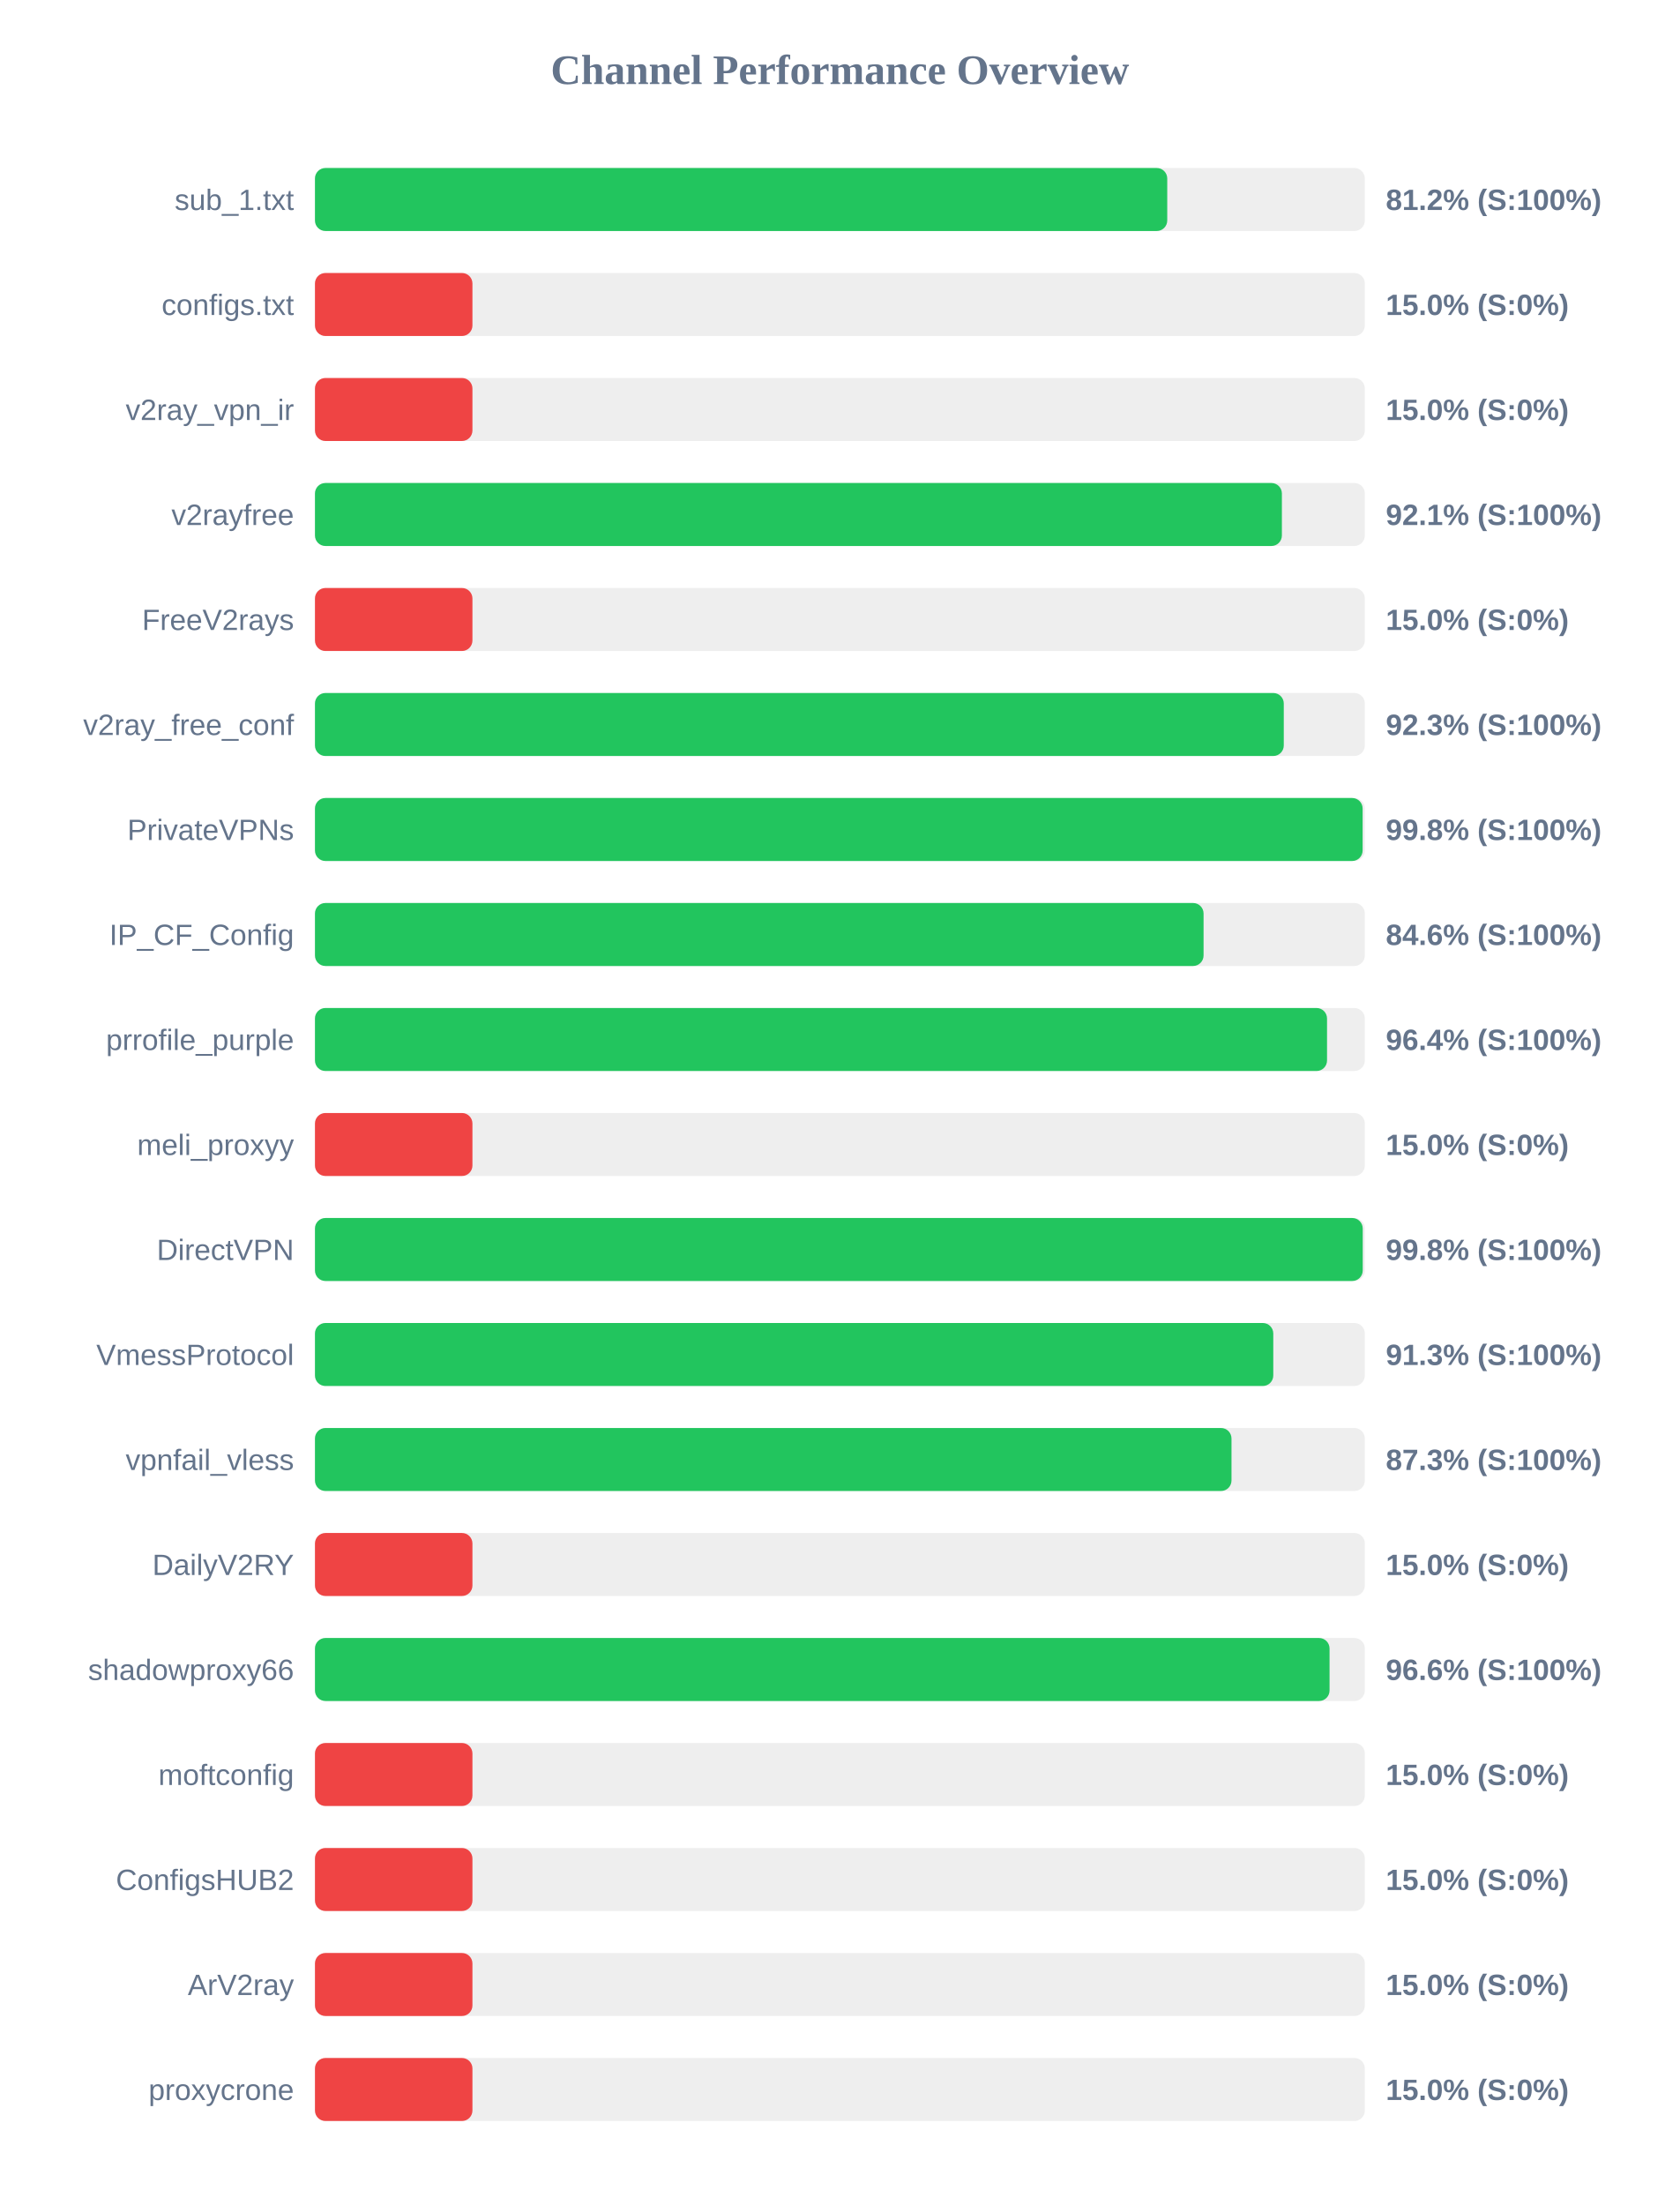
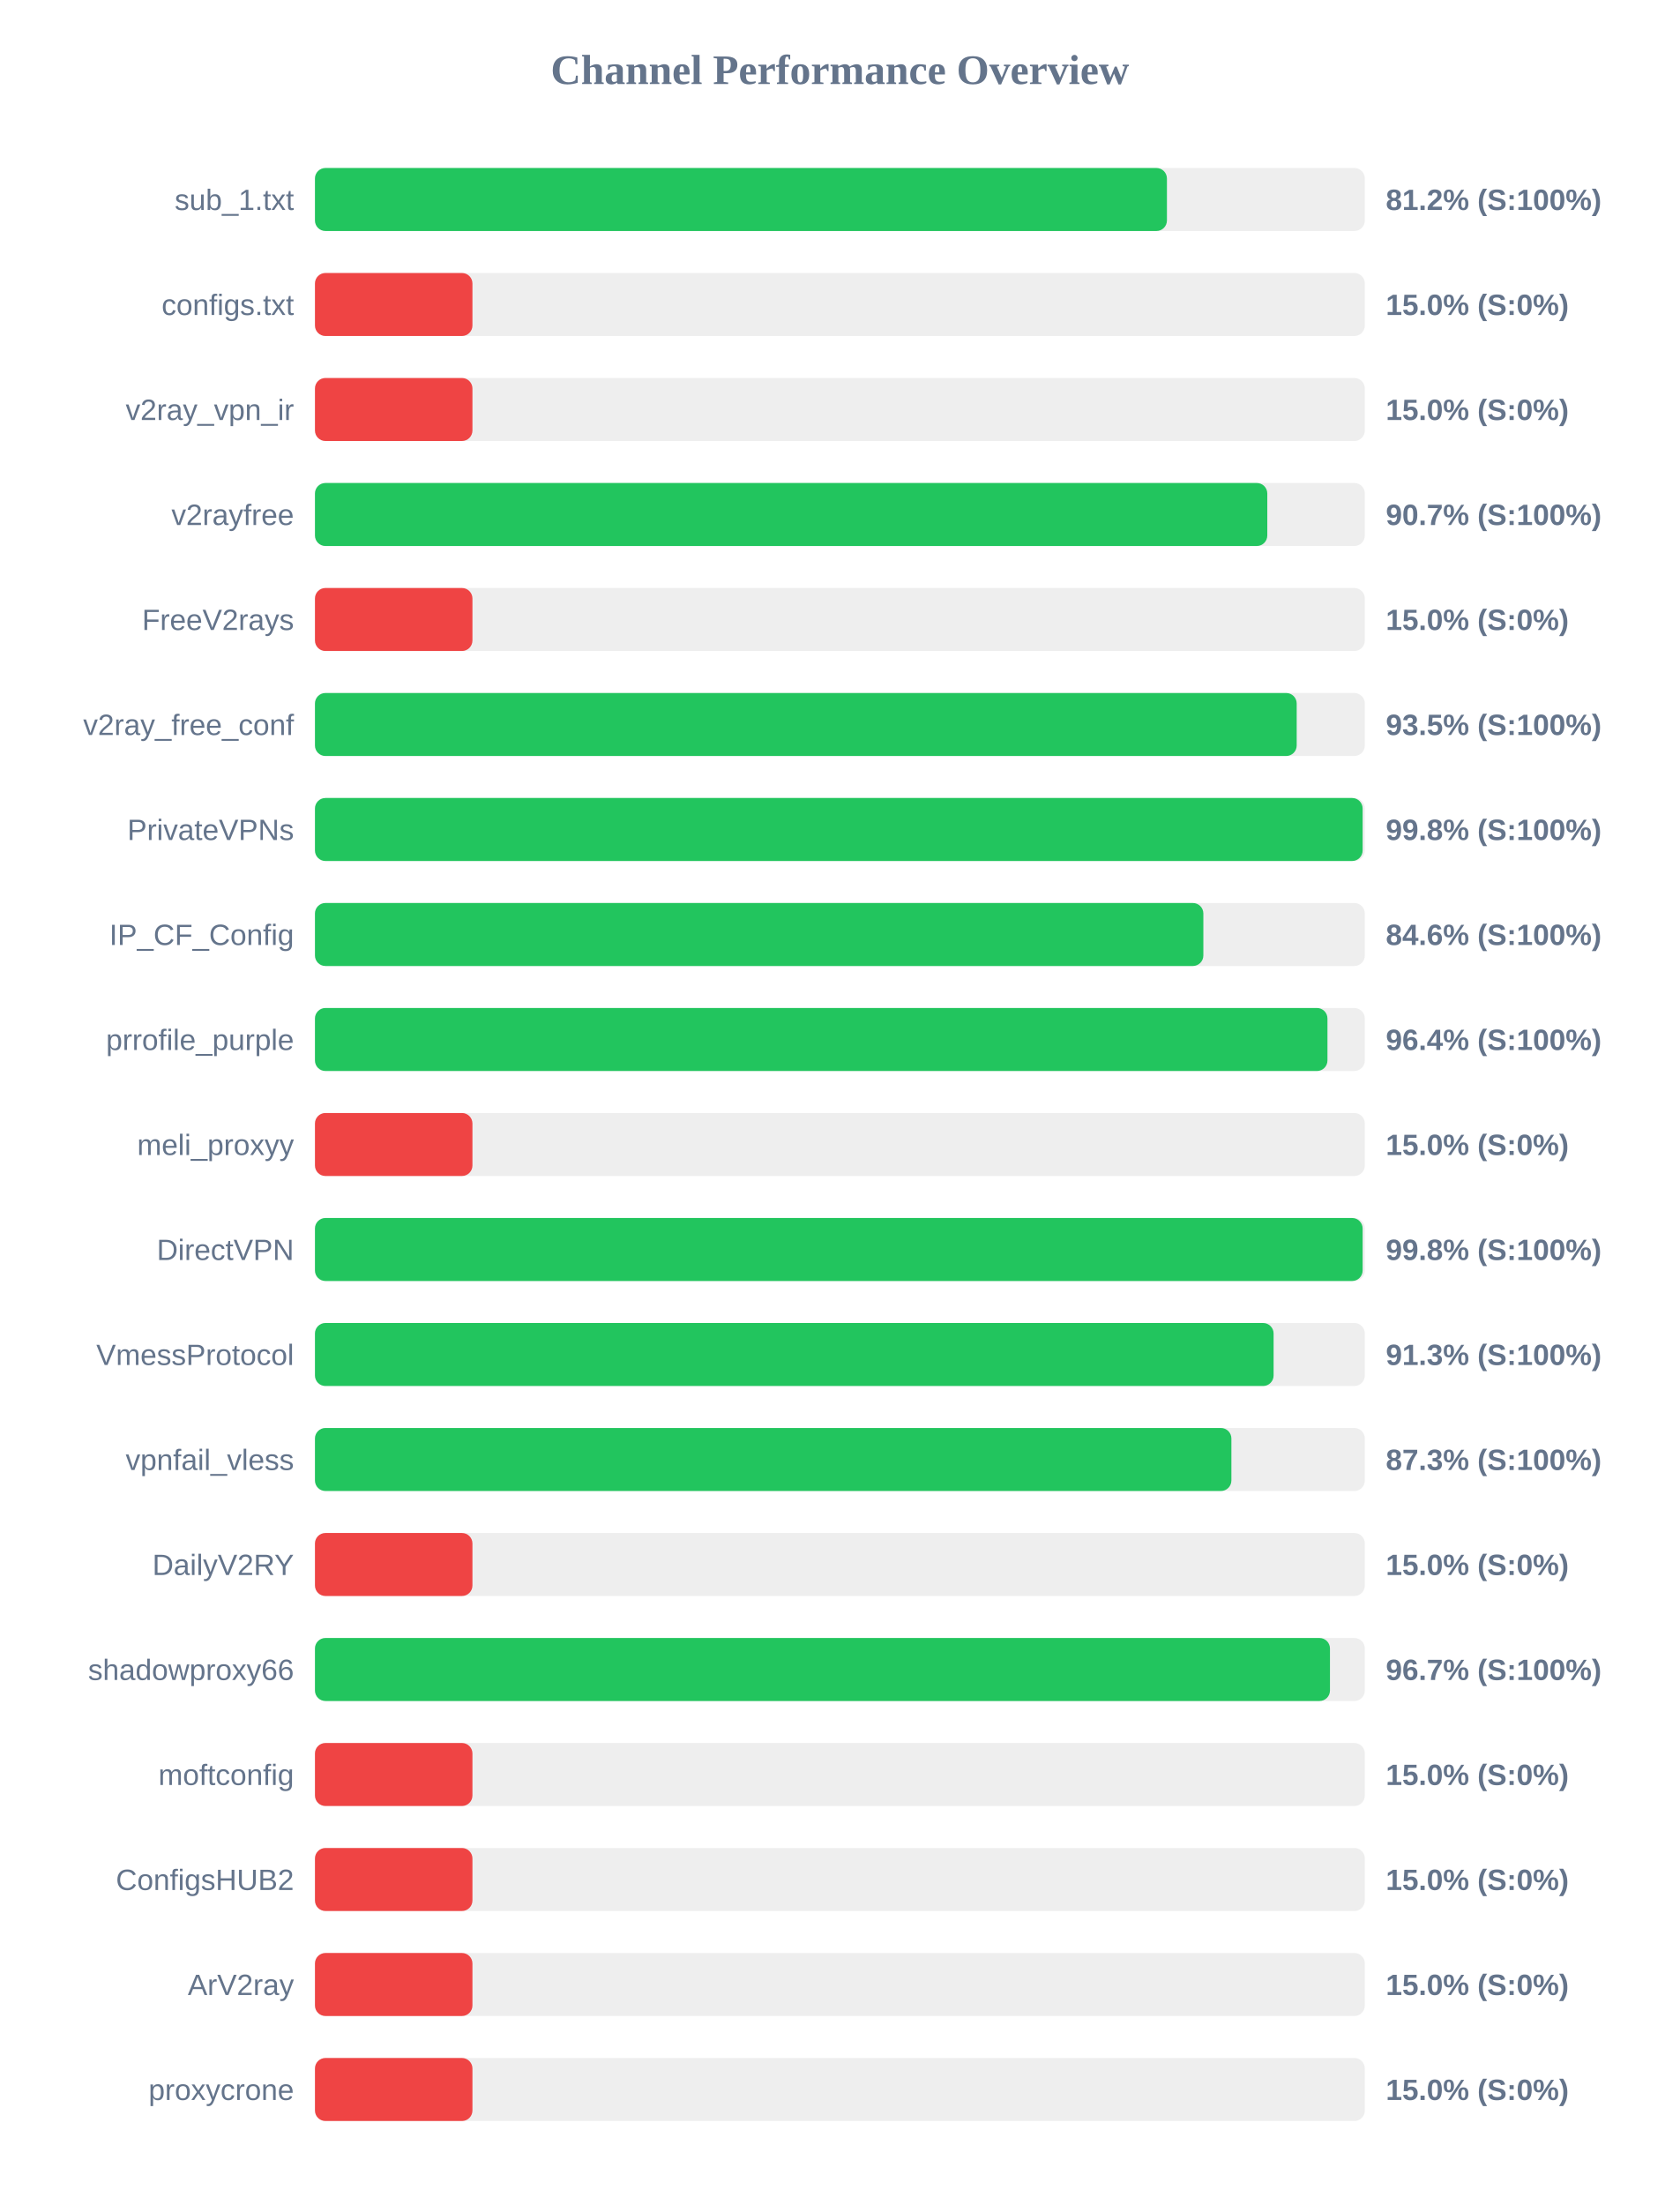
<svg xmlns="http://www.w3.org/2000/svg" width="800" height="1050" version="1.1">
  <style>
        .row { font: 14px Arial; fill: #64748b; }
        .score { font: bold 14px Arial; fill: #64748b; }
    </style>
  <text x="400" y="40" text-anchor="middle" font-size="20px" font-weight="bold" fill="#64748b">Channel Performance Overview</text>
  <rect x="150" y="80" width="500" height="30" fill="#eee" rx="5" />
-   <rect x="150" y="80" width="405.9" height="30" fill="#22c55e" rx="5" />
+   <rect x="150" y="80" width="405.75" height="30" fill="#22c55e" rx="5" />
  <text x="140" y="100" text-anchor="end" class="row">sub_1.txt</text>
  <text x="660" y="100" text-anchor="start" class="score">81.2% (S:100%)</text>
  <rect x="150" y="130" width="500" height="30" fill="#eee" rx="5" />
  <rect x="150" y="130" width="75.0" height="30" fill="#ef4444" rx="5" />
  <text x="140" y="150" text-anchor="end" class="row">configs.txt</text>
  <text x="660" y="150" text-anchor="start" class="score">15.0% (S:0%)</text>
  <rect x="150" y="180" width="500" height="30" fill="#eee" rx="5" />
  <rect x="150" y="180" width="75.0" height="30" fill="#ef4444" rx="5" />
  <text x="140" y="200" text-anchor="end" class="row">v2ray_vpn_ir</text>
  <text x="660" y="200" text-anchor="start" class="score">15.0% (S:0%)</text>
  <rect x="150" y="230" width="500" height="30" fill="#eee" rx="5" />
-   <rect x="150" y="230" width="460.5" height="30" fill="#22c55e" rx="5" />
+   <rect x="150" y="230" width="453.55" height="30" fill="#22c55e" rx="5" />
  <text x="140" y="250" text-anchor="end" class="row">v2rayfree</text>
-   <text x="660" y="250" text-anchor="start" class="score">92.1% (S:100%)</text>
+   <text x="660" y="250" text-anchor="start" class="score">90.7% (S:100%)</text>
  <rect x="150" y="280" width="500" height="30" fill="#eee" rx="5" />
  <rect x="150" y="280" width="75.0" height="30" fill="#ef4444" rx="5" />
  <text x="140" y="300" text-anchor="end" class="row">FreeV2rays</text>
  <text x="660" y="300" text-anchor="start" class="score">15.0% (S:0%)</text>
  <rect x="150" y="330" width="500" height="30" fill="#eee" rx="5" />
-   <rect x="150" y="330" width="461.4" height="30" fill="#22c55e" rx="5" />
+   <rect x="150" y="330" width="467.55" height="30" fill="#22c55e" rx="5" />
  <text x="140" y="350" text-anchor="end" class="row">v2ray_free_conf</text>
-   <text x="660" y="350" text-anchor="start" class="score">92.3% (S:100%)</text>
+   <text x="660" y="350" text-anchor="start" class="score">93.5% (S:100%)</text>
  <rect x="150" y="380" width="500" height="30" fill="#eee" rx="5" />
  <rect x="150" y="380" width="498.95" height="30" fill="#22c55e" rx="5" />
  <text x="140" y="400" text-anchor="end" class="row">PrivateVPNs</text>
  <text x="660" y="400" text-anchor="start" class="score">99.8% (S:100%)</text>
  <rect x="150" y="430" width="500" height="30" fill="#eee" rx="5" />
-   <rect x="150" y="430" width="423.2" height="30" fill="#22c55e" rx="5" />
+   <rect x="150" y="430" width="423.1" height="30" fill="#22c55e" rx="5" />
  <text x="140" y="450" text-anchor="end" class="row">IP_CF_Config</text>
  <text x="660" y="450" text-anchor="start" class="score">84.6% (S:100%)</text>
  <rect x="150" y="480" width="500" height="30" fill="#eee" rx="5" />
-   <rect x="150" y="480" width="482.0" height="30" fill="#22c55e" rx="5" />
+   <rect x="150" y="480" width="482.2" height="30" fill="#22c55e" rx="5" />
  <text x="140" y="500" text-anchor="end" class="row">prrofile_purple</text>
  <text x="660" y="500" text-anchor="start" class="score">96.4% (S:100%)</text>
  <rect x="150" y="530" width="500" height="30" fill="#eee" rx="5" />
  <rect x="150" y="530" width="75.0" height="30" fill="#ef4444" rx="5" />
  <text x="140" y="550" text-anchor="end" class="row">meli_proxyy</text>
  <text x="660" y="550" text-anchor="start" class="score">15.0% (S:0%)</text>
  <rect x="150" y="580" width="500" height="30" fill="#eee" rx="5" />
-   <rect x="150" y="580" width="499.0" height="30" fill="#22c55e" rx="5" />
+   <rect x="150" y="580" width="498.95" height="30" fill="#22c55e" rx="5" />
  <text x="140" y="600" text-anchor="end" class="row">DirectVPN</text>
  <text x="660" y="600" text-anchor="start" class="score">99.8% (S:100%)</text>
  <rect x="150" y="630" width="500" height="30" fill="#eee" rx="5" />
-   <rect x="150" y="630" width="456.4" height="30" fill="#22c55e" rx="5" />
+   <rect x="150" y="630" width="456.55" height="30" fill="#22c55e" rx="5" />
  <text x="140" y="650" text-anchor="end" class="row">VmessProtocol</text>
  <text x="660" y="650" text-anchor="start" class="score">91.3% (S:100%)</text>
  <rect x="150" y="680" width="500" height="30" fill="#eee" rx="5" />
-   <rect x="150" y="680" width="436.5" height="30" fill="#22c55e" rx="5" />
+   <rect x="150" y="680" width="436.45" height="30" fill="#22c55e" rx="5" />
  <text x="140" y="700" text-anchor="end" class="row">vpnfail_vless</text>
  <text x="660" y="700" text-anchor="start" class="score">87.3% (S:100%)</text>
  <rect x="150" y="730" width="500" height="30" fill="#eee" rx="5" />
  <rect x="150" y="730" width="75.0" height="30" fill="#ef4444" rx="5" />
  <text x="140" y="750" text-anchor="end" class="row">DailyV2RY</text>
  <text x="660" y="750" text-anchor="start" class="score">15.0% (S:0%)</text>
  <rect x="150" y="780" width="500" height="30" fill="#eee" rx="5" />
-   <rect x="150" y="780" width="483.2" height="30" fill="#22c55e" rx="5" />
+   <rect x="150" y="780" width="483.4" height="30" fill="#22c55e" rx="5" />
  <text x="140" y="800" text-anchor="end" class="row">shadowproxy66</text>
-   <text x="660" y="800" text-anchor="start" class="score">96.6% (S:100%)</text>
+   <text x="660" y="800" text-anchor="start" class="score">96.7% (S:100%)</text>
  <rect x="150" y="830" width="500" height="30" fill="#eee" rx="5" />
  <rect x="150" y="830" width="75.0" height="30" fill="#ef4444" rx="5" />
  <text x="140" y="850" text-anchor="end" class="row">moftconfig</text>
  <text x="660" y="850" text-anchor="start" class="score">15.0% (S:0%)</text>
  <rect x="150" y="880" width="500" height="30" fill="#eee" rx="5" />
  <rect x="150" y="880" width="75.0" height="30" fill="#ef4444" rx="5" />
  <text x="140" y="900" text-anchor="end" class="row">ConfigsHUB2</text>
  <text x="660" y="900" text-anchor="start" class="score">15.0% (S:0%)</text>
  <rect x="150" y="930" width="500" height="30" fill="#eee" rx="5" />
  <rect x="150" y="930" width="75.0" height="30" fill="#ef4444" rx="5" />
  <text x="140" y="950" text-anchor="end" class="row">ArV2ray</text>
  <text x="660" y="950" text-anchor="start" class="score">15.0% (S:0%)</text>
  <rect x="150" y="980" width="500" height="30" fill="#eee" rx="5" />
  <rect x="150" y="980" width="75.0" height="30" fill="#ef4444" rx="5" />
  <text x="140" y="1000" text-anchor="end" class="row">proxycrone</text>
  <text x="660" y="1000" text-anchor="start" class="score">15.0% (S:0%)</text>
</svg>
